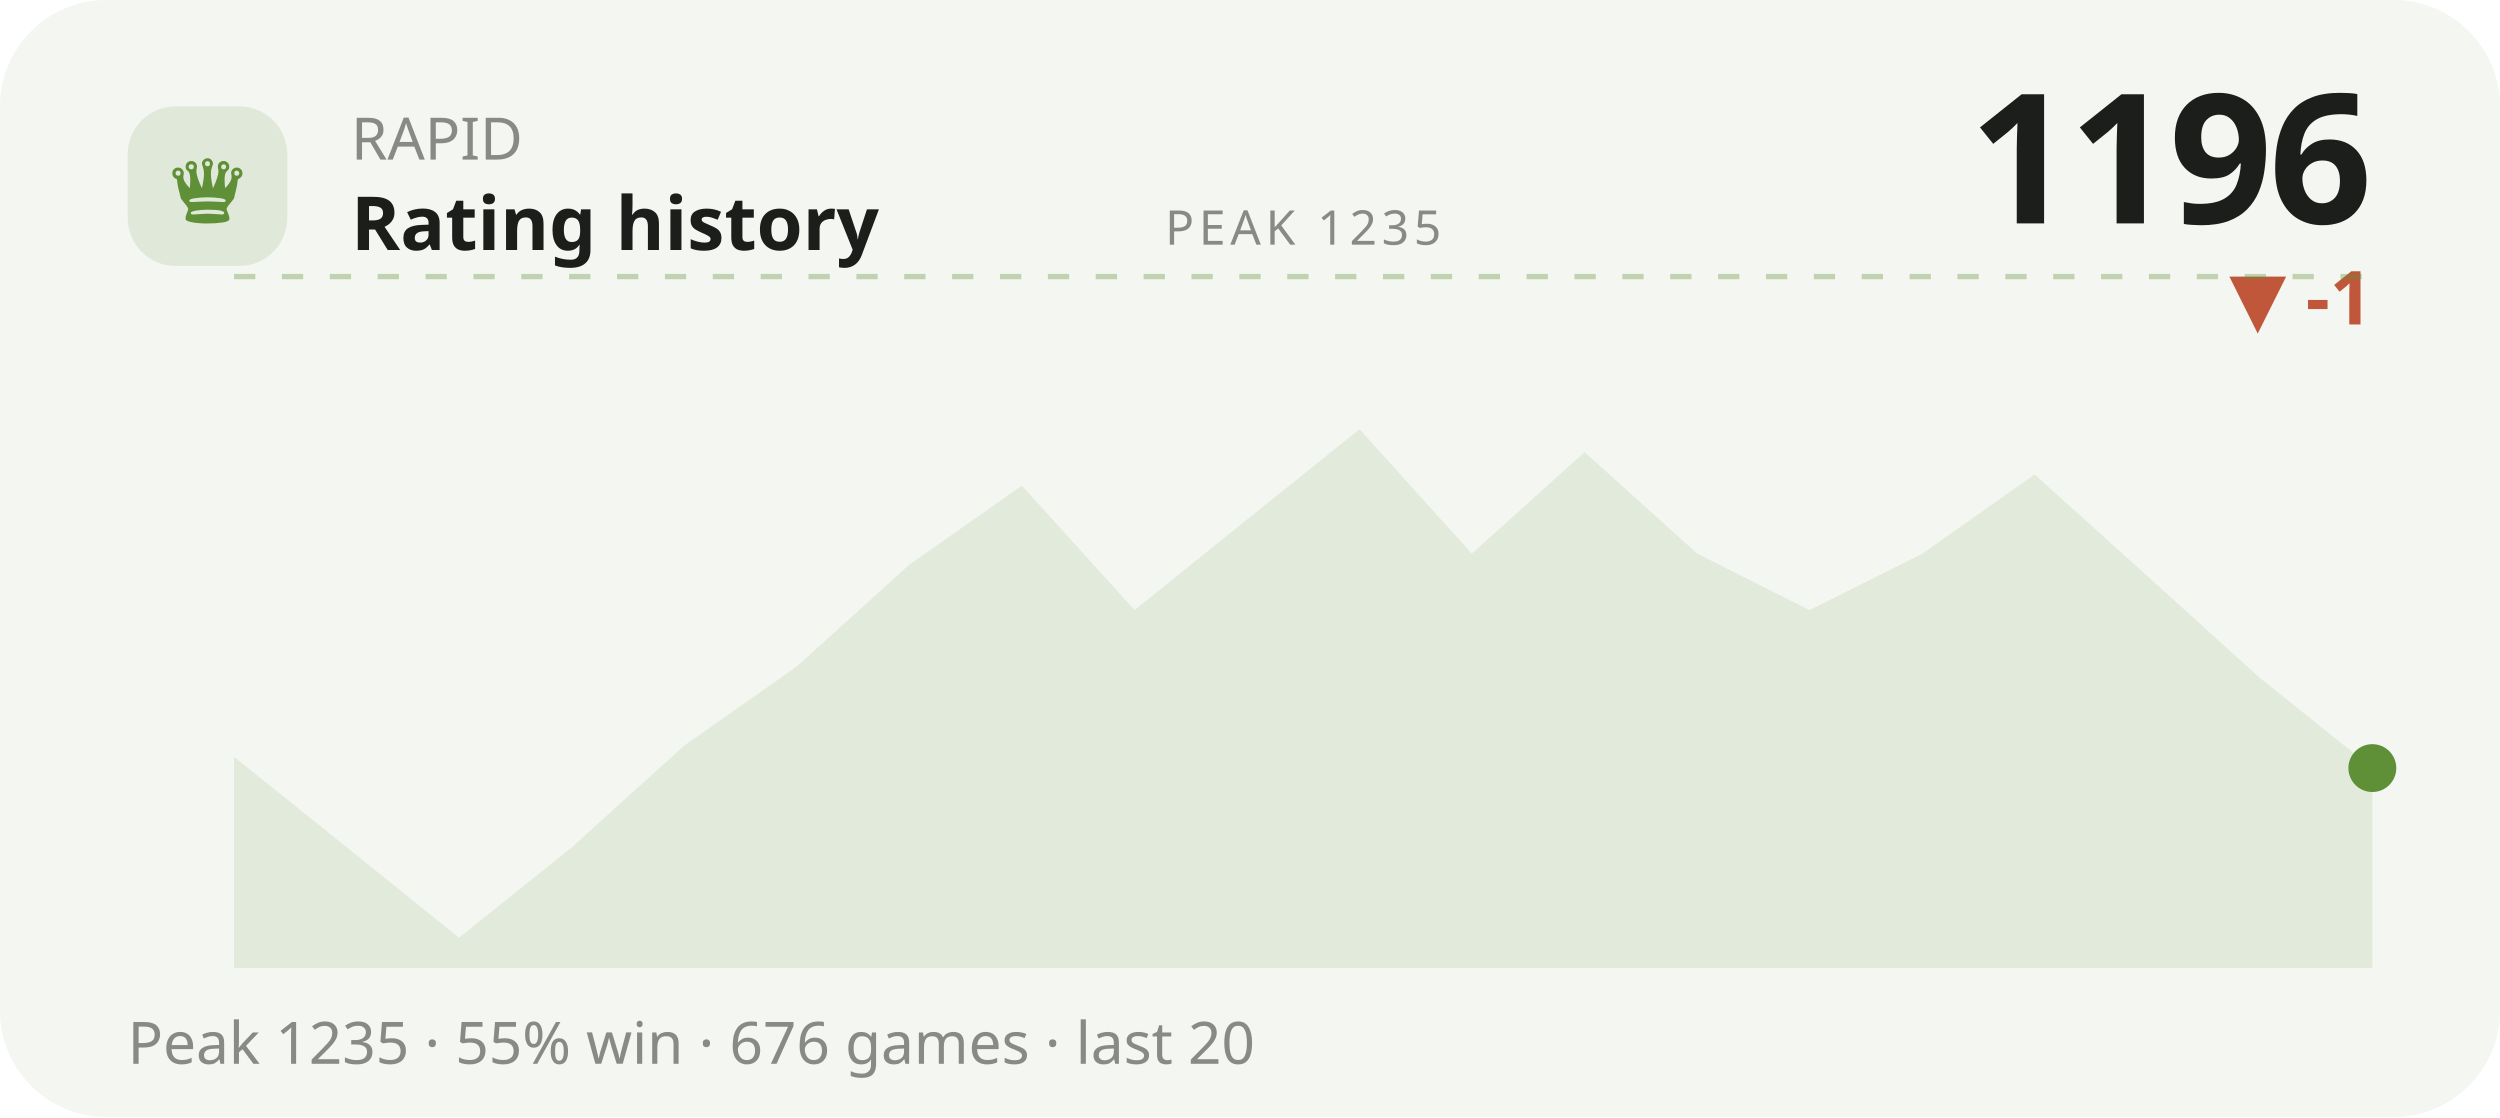
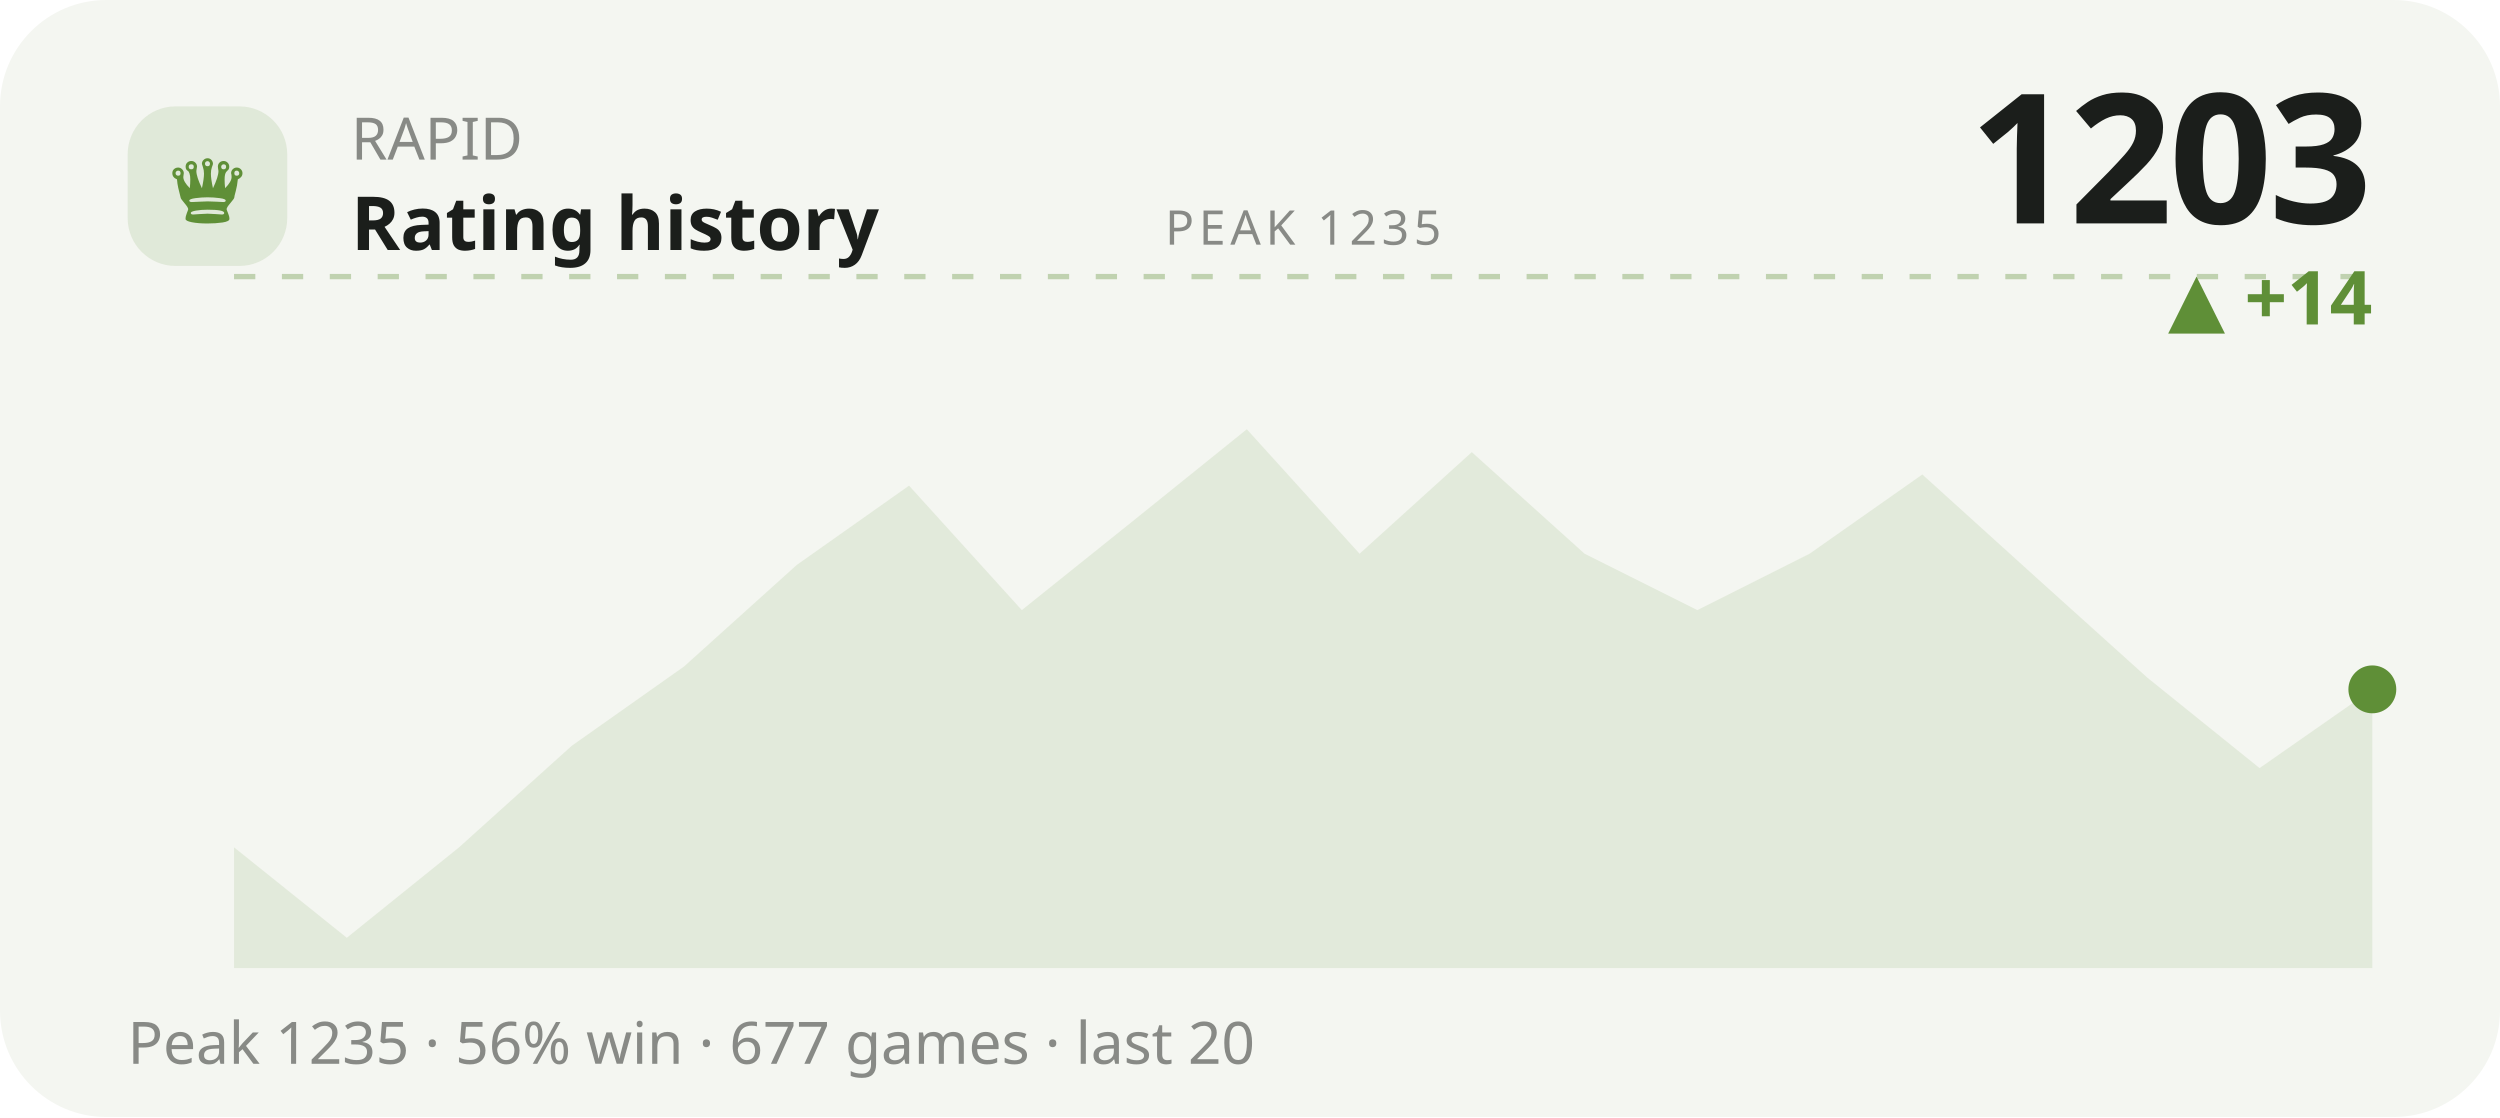
<svg xmlns="http://www.w3.org/2000/svg" viewBox="0 0 470 210" width="470" height="210" role="img" aria-label="RAPID rating history">
  <style>text{fill:#1b1e1b}.bg{fill:#f4f6f1}.acc{fill:#5f8f37}.ln{stroke:#5f8f37}.area{fill:#5f8f37;opacity:.12}.peak{stroke:#5f8f37;opacity:.35}.chip{fill:#5f8f37;opacity:.13}.down{fill:#c1573a}svg{font-family:'Space Grotesk',system-ui,sans-serif}.lbl{font-weight:600;font-size:11px;letter-spacing:.16em}.big{font-weight:700;font-size:34px;letter-spacing:-.02em}.mid{font-weight:600;font-size:14px}.mut{font-weight:500;font-size:11px;opacity:.5}.ser{font-family:'Instrument Serif',serif;font-weight:400;letter-spacing:0}.mono{font-family:'JetBrains Mono',monospace}.ln{fill:none;stroke-width:2.5;stroke-linecap:round;stroke-linejoin:round}.thin{stroke-width:1.6}.draw{stroke-dasharray:1200;stroke-dashoffset:1200;animation:draw 2.3s cubic-bezier(.6,.05,.2,1) forwards .25s}.dot{animation:pulse 2s ease-in-out infinite}.glow{animation:glow 3.4s ease-in-out infinite}.float{animation:float 6.5s ease-in-out infinite}.shim{animation:shim 3s ease-in-out infinite}@keyframes draw{to{stroke-dashoffset:0}}@keyframes pulse{0%,100%{r:4.5;opacity:1}50%{r:8;opacity:.45}}@keyframes glow{0%,100%{opacity:.14}50%{opacity:.34}}@keyframes float{0%,100%{transform:translateY(0)}50%{transform:translateY(-7px)}}@keyframes shim{0%,100%{opacity:.5}50%{opacity:1}}</style>
  <rect class="bg" width="470" height="210" rx="20" />
  <rect class="chip" x="24" y="20" width="30" height="30" rx="9" />
  <text class="acc ser" x="39" y="42" text-anchor="middle" style="font-size:19px">♛</text>
  <text class="mut" x="66" y="30">RAPID</text>
  <text class="mid" x="66" y="47">Rating history</text>
-   <text class="big" x="446" y="42" text-anchor="end">1196</text>
-   <text class="down mid" x="446" y="61" text-anchor="end">▼ -1</text>
+   <text class="big" x="446" y="42" text-anchor="end">1203</text>
+   <text class="acc mid" x="446" y="61" text-anchor="end">▲ +14</text>
  <line class="peak" x1="44" y1="52" x2="446" y2="52" stroke-dasharray="4 5" />
  <text class="mut" x="245" y="46" text-anchor="middle" style="font-size:9px;letter-spacing:.1em">PEAK 1235</text>
-   <polygon class="area" points="44.0,142.3 65.2,159.3 86.3,176.3 107.5,159.3 128.6,140.2 149.8,125.3 170.9,106.2 192.1,91.3 213.3,114.7 234.4,97.7 255.6,80.7 276.7,104.1 297.9,85.0 319.1,104.1 340.2,114.7 361.4,104.1 382.5,89.2 403.7,108.3 424.8,127.4 446.0,144.4 446.0,182 44.0,182" />
-   <polyline class="ln draw" points="44.0,142.3 65.2,159.3 86.3,176.3 107.5,159.3 128.6,140.2 149.8,125.3 170.9,106.2 192.1,91.3 213.3,114.7 234.4,97.7 255.6,80.7 276.7,104.1 297.9,85.0 319.1,104.1 340.2,114.7 361.4,104.1 382.5,89.2 403.7,108.3 424.8,127.4 446.0,144.4" />
-   <circle class="acc dot" cx="446.0" cy="144.4" r="4.5" />
-   <text class="mut" x="24" y="200">Peak 1235 · 55% win · 676 games · last 20</text>
+   <polygon class="area" points="44.0,159.3 65.2,176.3 86.3,159.3 107.5,140.2 128.6,125.3 149.8,106.2 170.9,91.3 192.1,114.7 213.3,97.7 234.4,80.7 255.6,104.1 276.7,85.0 297.9,104.1 319.1,114.7 340.2,104.1 361.4,89.2 382.5,108.3 403.7,127.4 424.8,144.4 446.0,129.6 446.0,182 44.0,182" />
+   <polyline class="ln draw" points="44.0,159.3 65.2,176.3 86.3,159.3 107.5,140.2 128.6,125.3 149.8,106.2 170.9,91.3 192.1,114.7 213.3,97.7 234.4,80.7 255.6,104.1 276.7,85.0 297.9,104.1 319.1,114.7 340.2,104.1 361.4,89.2 382.5,108.3 403.7,127.4 424.8,144.4 446.0,129.6" />
+   <circle class="acc dot" cx="446.0" cy="129.6" r="4.5" />
+   <text class="mut" x="24" y="200">Peak 1235 · 56% win · 677 games · last 20</text>
</svg>
